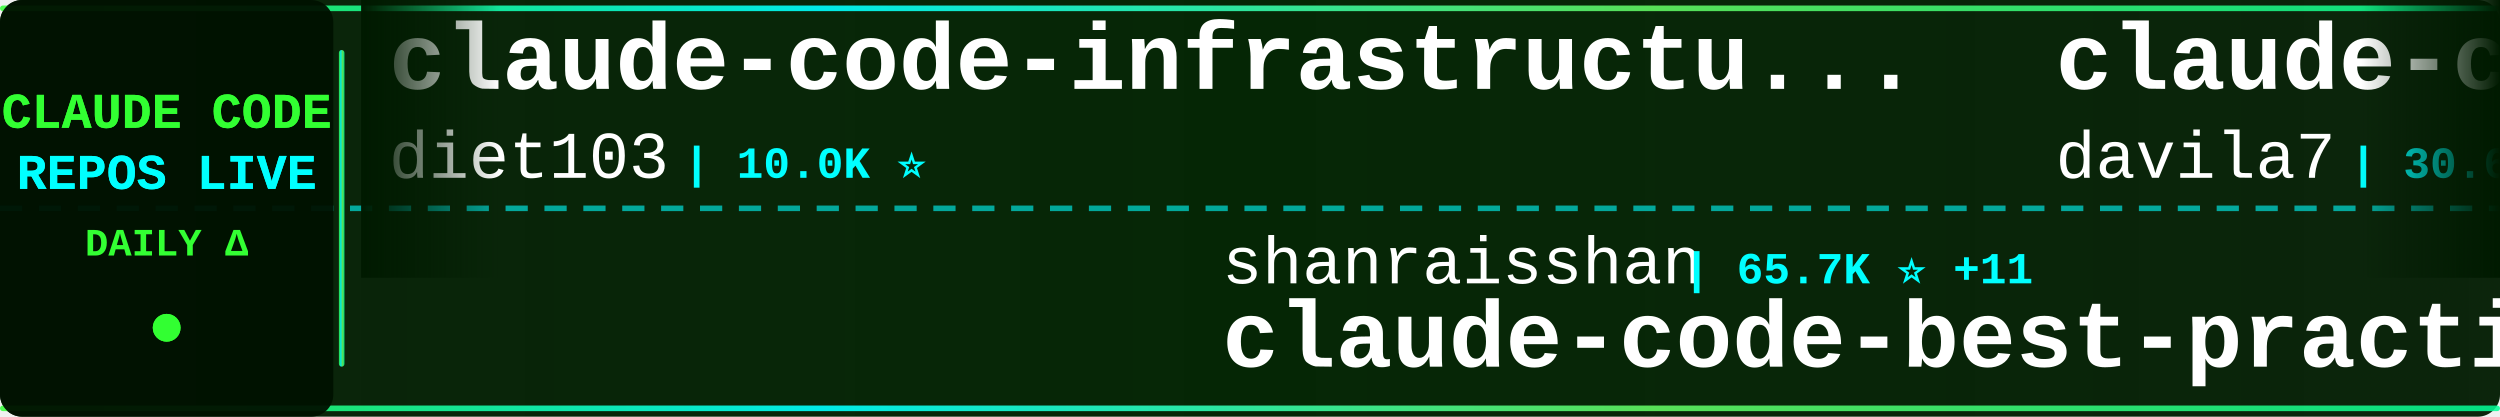
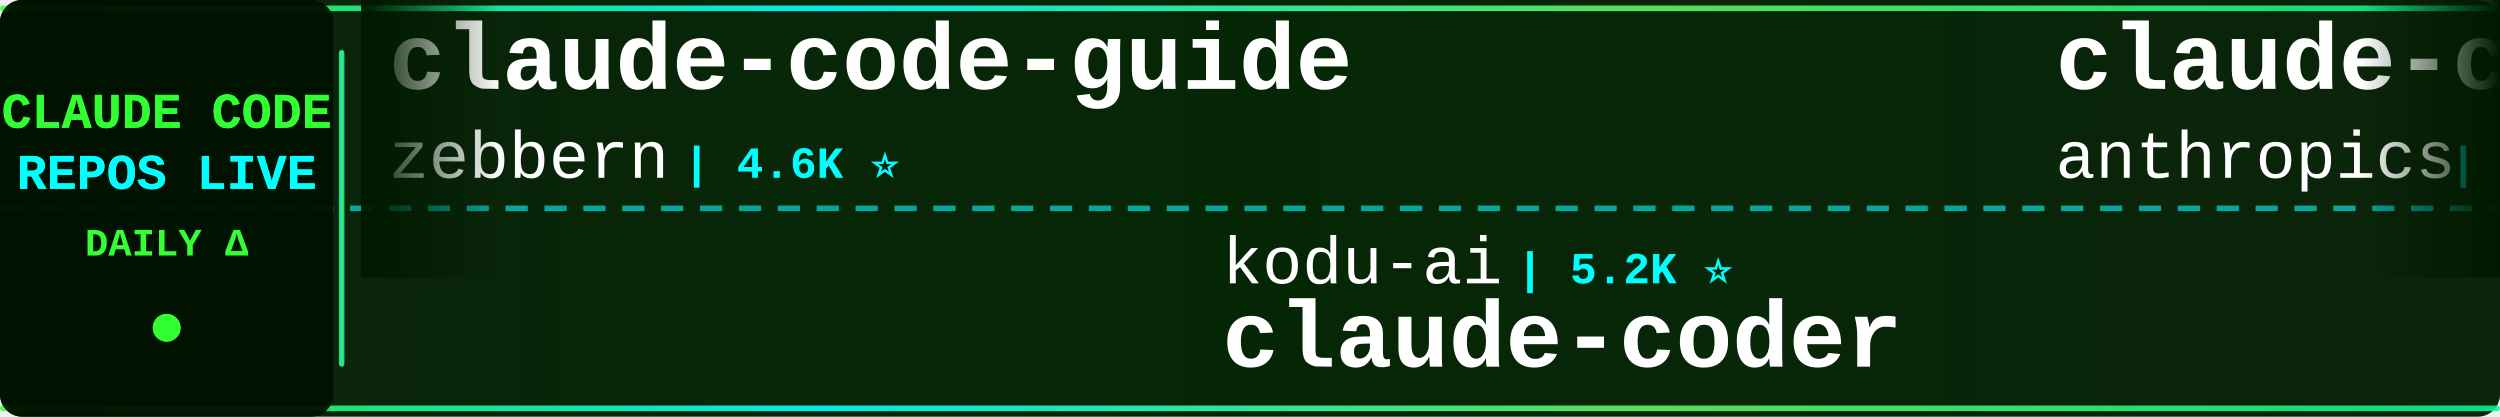
<svg xmlns="http://www.w3.org/2000/svg" width="900" height="150">
  <defs>
    <linearGradient id="tickerBg" x1="0%" y1="0%" x2="100%" y2="0%">
      <stop offset="0%" style="stop-color:#001a00;stop-opacity:0.95" />
      <stop offset="50%" style="stop-color:#002200;stop-opacity:0.98" />
      <stop offset="100%" style="stop-color:#001a00;stop-opacity:0.95" />
    </linearGradient>
    <linearGradient id="borderGrad" x1="0%" y1="0%" x2="100%" y2="0%">
      <stop offset="0%" style="stop-color:#33ff33;stop-opacity:0.85">
        <animate attributeName="stop-opacity" values="0.85;1;0.85" dur="2s" repeatCount="indefinite" />
      </stop>
      <stop offset="33%" style="stop-color:#00ffff;stop-opacity:0.9">
        <animate attributeName="stop-opacity" values="0.9;1;0.9" dur="2.2s" repeatCount="indefinite" />
      </stop>
      <stop offset="66%" style="stop-color:#66ff66;stop-opacity:0.85">
        <animate attributeName="stop-opacity" values="0.85;1;0.85" dur="1.8s" repeatCount="indefinite" />
      </stop>
      <stop offset="100%" style="stop-color:#00ff99;stop-opacity:0.85">
        <animate attributeName="stop-opacity" values="0.85;1;0.85" dur="2s" repeatCount="indefinite" />
      </stop>
    </linearGradient>
    <filter id="textGlow">
      <feGaussianBlur stdDeviation="0.1" result="coloredBlur" />
      <feMerge>
        <feMergeNode in="coloredBlur" />
        <feMergeNode in="SourceGraphic" />
      </feMerge>
    </filter>
    <filter id="metricGlow">
      <feGaussianBlur stdDeviation="0.2" result="coloredBlur" />
      <feMerge>
        <feMergeNode in="coloredBlur" />
        <feMergeNode in="SourceGraphic" />
      </feMerge>
    </filter>
    <linearGradient id="leftFade" x1="0%" y1="0%" x2="100%" y2="0%">
      <stop offset="0%" style="stop-color:#001a00;stop-opacity:1" />
      <stop offset="100%" style="stop-color:#001a00;stop-opacity:0" />
    </linearGradient>
    <linearGradient id="rightFade" x1="0%" y1="0%" x2="100%" y2="0%">
      <stop offset="0%" style="stop-color:#001a00;stop-opacity:0" />
      <stop offset="100%" style="stop-color:#001a00;stop-opacity:1" />
    </linearGradient>
  </defs>
  <rect width="900" height="150" fill="url(#tickerBg)" rx="8" />
  <rect x="0" y="2" width="900" height="2" fill="url(#borderGrad)" rx="1" />
  <rect x="0" y="146" width="900" height="2" fill="url(#borderGrad)" rx="1" />
  <line x1="0" y1="75" x2="900" y2="75" stroke="#00ffff" stroke-width="2" stroke-dasharray="8 6" opacity="0.6" />
  <rect x="0" y="0" width="120" height="150" fill="#001100" opacity="0.95" rx="8" />
  <text x="60" y="46" font-family="'Courier New', monospace" font-size="18" font-weight="bold" fill="#33ff33" text-anchor="middle" filter="url(#textGlow)">
    CLAUDE CODE
  </text>
  <text x="60" y="68" font-family="'Courier New', monospace" font-size="18" font-weight="bold" fill="#00ffff" text-anchor="middle" filter="url(#textGlow)">
    REPOS LIVE
  </text>
  <text x="60" y="92" font-family="'Courier New', monospace" font-size="14" font-weight="bold" fill="#33ff33" text-anchor="middle">
    DAILY Δ
  </text>
  <circle cx="60" cy="118" r="5" fill="#33ff33" filter="url(#metricGlow)">
    <animate attributeName="r" values="4;6;4" dur="1.5s" repeatCount="indefinite" />
    <animate attributeName="opacity" values="0.6;1;0.6" dur="1.5s" repeatCount="indefinite" />
  </circle>
  <rect x="122" y="18" width="2" height="114" fill="url(#borderGrad)" rx="1" />
  <clipPath id="tickerClip">
    <rect x="130" y="0" width="770" height="150" />
  </clipPath>
  <g clip-path="url(#tickerClip)">
    <g id="tickerItems">
      <animateTransform attributeName="transform" attributeType="XML" type="translate" from="0 0" to="-3000 0" dur="54s" repeatCount="indefinite" />
      <g transform="translate(0, 0)">
+         <text x="140" y="32" font-family="'Courier New', monospace" font-size="34" font-weight="bold" fill="#ffffff">claude-code-guide</text>
+         <text x="140" y="64" font-family="'Courier New', monospace" font-size="24" font-weight="normal" fill="#ffffff" opacity="1.0">zebbern</text>
+         <text x="246" y="64" font-family="'Courier New', monospace" font-size="16" font-weight="bold" fill="#00ffff"> | 4.6K ⭐</text>
+       </g>
+       <g transform="translate(300, 0)">
+         <text x="140" y="102" font-family="'Courier New', monospace" font-size="24" font-weight="normal" fill="#ffffff" opacity="1.0">kodu-ai</text>
+         <text x="246" y="102" font-family="'Courier New', monospace" font-size="16" font-weight="bold" fill="#00ffff"> | 5.2K ⭐</text>
+         <text x="140" y="132" font-family="'Courier New', monospace" font-size="34" font-weight="bold" fill="#ffffff">claude-coder</text>
+       </g>
+       <g transform="translate(600, 0)">
+         <text x="140" y="32" font-family="'Courier New', monospace" font-size="34" font-weight="bold" fill="#ffffff">claude-code-action</text>
+         <text x="140" y="64" font-family="'Courier New', monospace" font-size="24" font-weight="normal" fill="#ffffff" opacity="1.0">anthropics</text>
+         <text x="282" y="64" font-family="'Courier New', monospace" font-size="16" font-weight="bold" fill="#00ffff"> | 8.8K ⭐ +2</text>
+       </g>
+       <g transform="translate(900, 0)">
+         <text x="140" y="102" font-family="'Courier New', monospace" font-size="24" font-weight="normal" fill="#ffffff" opacity="1.0">RichardAtCT</text>
+         <text x="294" y="102" font-family="'Courier New', monospace" font-size="16" font-weight="bold" fill="#00ffff"> | 2.8K ⭐</text>
+         <text x="140" y="132" font-family="'Courier New', monospace" font-size="34" font-weight="bold" fill="#ffffff">claude-code-telegram</text>
+       </g>
+       <g transform="translate(1200, 0)">
        <text x="140" y="32" font-family="'Courier New', monospace" font-size="34" font-weight="bold" fill="#ffffff">claude-code-infrastructu...</text>
        <text x="140" y="64" font-family="'Courier New', monospace" font-size="24" font-weight="normal" fill="#ffffff" opacity="1.0">diet103</text>
        <text x="246" y="64" font-family="'Courier New', monospace" font-size="16" font-weight="bold" fill="#00ffff"> | 10.0K ⭐</text>
      </g>
-       <g transform="translate(300, 0)">
-         <text x="140" y="102" font-family="'Courier New', monospace" font-size="24" font-weight="normal" fill="#ffffff" opacity="1.0">shanraisshan</text>
-         <text x="306" y="102" font-family="'Courier New', monospace" font-size="16" font-weight="bold" fill="#00ffff"> | 65.7K ⭐ +11</text>
-         <text x="140" y="132" font-family="'Courier New', monospace" font-size="34" font-weight="bold" fill="#ffffff">claude-code-best-practic...</text>
+       <g transform="translate(1500, 0)">
+         <text x="140" y="102" font-family="'Courier New', monospace" font-size="24" font-weight="normal" fill="#ffffff" opacity="1.0">hangsman</text>
+         <text x="258" y="102" font-family="'Courier New', monospace" font-size="16" font-weight="bold" fill="#00ffff"> | 794 ⭐ +1</text>
+         <text x="140" y="132" font-family="'Courier New', monospace" font-size="34" font-weight="bold" fill="#ffffff">claude-code-source</text>
      </g>
-       <g transform="translate(600, 0)">
-         <text x="140" y="32" font-family="'Courier New', monospace" font-size="34" font-weight="bold" fill="#ffffff">claude-code-templates</text>
-         <text x="140" y="64" font-family="'Courier New', monospace" font-size="24" font-weight="normal" fill="#ffffff" opacity="1.0">davila7</text>
-         <text x="246" y="64" font-family="'Courier New', monospace" font-size="16" font-weight="bold" fill="#00ffff"> | 30.6K ⭐ +1</text>
+       <g transform="translate(1800, 0)">
+         <text x="140" y="32" font-family="'Courier New', monospace" font-size="34" font-weight="bold" fill="#ffffff">skills</text>
+         <text x="140" y="64" font-family="'Courier New', monospace" font-size="24" font-weight="normal" fill="#ffffff" opacity="1.0">anthropics</text>
+         <text x="282" y="64" font-family="'Courier New', monospace" font-size="16" font-weight="bold" fill="#00ffff"> | 175.1K ⭐ +76</text>
      </g>
-       <g transform="translate(900, 0)">
-         <text x="140" y="102" font-family="'Courier New', monospace" font-size="24" font-weight="normal" fill="#ffffff" opacity="1.0">nicedreamzapp</text>
-         <text x="318" y="102" font-family="'Courier New', monospace" font-size="16" font-weight="bold" fill="#00ffff"> | 3.3K ⭐ +2</text>
-         <text x="140" y="132" font-family="'Courier New', monospace" font-size="34" font-weight="bold" fill="#ffffff">claude-code-local</text>
+       <g transform="translate(2100, 0)">
+         <text x="140" y="102" font-family="'Courier New', monospace" font-size="24" font-weight="normal" fill="#ffffff" opacity="1.0">digitalsamba</text>
+         <text x="306" y="102" font-family="'Courier New', monospace" font-size="16" font-weight="bold" fill="#00ffff"> | 2.1K ⭐ +2</text>
+         <text x="140" y="132" font-family="'Courier New', monospace" font-size="34" font-weight="bold" fill="#ffffff">claude-code-video-toolki...</text>
      </g>
-       <g transform="translate(1200, 0)">
+       <g transform="translate(2400, 0)">
+         <text x="140" y="32" font-family="'Courier New', monospace" font-size="34" font-weight="bold" fill="#ffffff">claude-code-hub</text>
+         <text x="140" y="64" font-family="'Courier New', monospace" font-size="24" font-weight="normal" fill="#ffffff" opacity="1.0">ding113</text>
+         <text x="246" y="64" font-family="'Courier New', monospace" font-size="16" font-weight="bold" fill="#00ffff"> | 3.4K ⭐ +4</text>
+       </g>
+       <g transform="translate(2700, 0)">
+         <text x="140" y="102" font-family="'Courier New', monospace" font-size="24" font-weight="normal" fill="#ffffff" opacity="1.0">anthropics</text>
+         <text x="282" y="102" font-family="'Courier New', monospace" font-size="16" font-weight="bold" fill="#00ffff"> | 6.2K ⭐ +2</text>
+         <text x="140" y="132" font-family="'Courier New', monospace" font-size="34" font-weight="bold" fill="#ffffff">claude-code-security-rev...</text>
+       </g>
+       <g transform="translate(3000, 0)">
        <text x="140" y="32" font-family="'Courier New', monospace" font-size="34" font-weight="bold" fill="#ffffff">claude-code-guide</text>
        <text x="140" y="64" font-family="'Courier New', monospace" font-size="24" font-weight="normal" fill="#ffffff" opacity="1.0">zebbern</text>
-         <text x="246" y="64" font-family="'Courier New', monospace" font-size="16" font-weight="bold" fill="#00ffff"> | 4.6K ⭐ +1</text>
-       </g>
-       <g transform="translate(1500, 0)">
-         <text x="140" y="102" font-family="'Courier New', monospace" font-size="24" font-weight="normal" fill="#ffffff" opacity="1.0">frankbria</text>
-         <text x="270" y="102" font-family="'Courier New', monospace" font-size="16" font-weight="bold" fill="#00ffff"> | 9.6K ⭐ -1</text>
-         <text x="140" y="132" font-family="'Courier New', monospace" font-size="34" font-weight="bold" fill="#ffffff">ralph-claude-code</text>
-       </g>
-       <g transform="translate(1800, 0)">
-         <text x="140" y="32" font-family="'Courier New', monospace" font-size="34" font-weight="bold" fill="#ffffff">claude-code-source-build</text>
-         <text x="140" y="64" font-family="'Courier New', monospace" font-size="24" font-weight="normal" fill="#ffffff" opacity="1.0">andrew-kramer-inno</text>
-         <text x="378" y="64" font-family="'Courier New', monospace" font-size="16" font-weight="bold" fill="#00ffff"> | 596 ⭐</text>
-       </g>
-       <g transform="translate(2100, 0)">
-         <text x="140" y="102" font-family="'Courier New', monospace" font-size="24" font-weight="normal" fill="#ffffff" opacity="1.0">disler</text>
-         <text x="234" y="102" font-family="'Courier New', monospace" font-size="16" font-weight="bold" fill="#00ffff"> | 1.7K ⭐</text>
-         <text x="140" y="132" font-family="'Courier New', monospace" font-size="34" font-weight="bold" fill="#ffffff">pi-vs-claude-code</text>
-       </g>
-       <g transform="translate(2400, 0)">
-         <text x="140" y="32" font-family="'Courier New', monospace" font-size="34" font-weight="bold" fill="#ffffff">claude_codex_bridge</text>
-         <text x="140" y="64" font-family="'Courier New', monospace" font-size="24" font-weight="normal" fill="#ffffff" opacity="1.0">SeemSeam</text>
-         <text x="258" y="64" font-family="'Courier New', monospace" font-size="16" font-weight="bold" fill="#00ffff"> | 3.5K ⭐ +1</text>
-       </g>
-       <g transform="translate(2700, 0)">
-         <text x="140" y="102" font-family="'Courier New', monospace" font-size="24" font-weight="normal" fill="#ffffff" opacity="1.0">Yeachan-Heo</text>
-         <text x="294" y="102" font-family="'Courier New', monospace" font-size="16" font-weight="bold" fill="#00ffff"> | 39.0K ⭐ +5</text>
-         <text x="140" y="132" font-family="'Courier New', monospace" font-size="34" font-weight="bold" fill="#ffffff">oh-my-claudecode</text>
-       </g>
-       <g transform="translate(3000, 0)">
-         <text x="140" y="32" font-family="'Courier New', monospace" font-size="34" font-weight="bold" fill="#ffffff">claude-code-infrastructu...</text>
-         <text x="140" y="64" font-family="'Courier New', monospace" font-size="24" font-weight="normal" fill="#ffffff" opacity="1.0">diet103</text>
-         <text x="246" y="64" font-family="'Courier New', monospace" font-size="16" font-weight="bold" fill="#00ffff"> | 10.0K ⭐</text>
+         <text x="246" y="64" font-family="'Courier New', monospace" font-size="16" font-weight="bold" fill="#00ffff"> | 4.6K ⭐</text>
      </g>
      <g transform="translate(3300, 0)">
-         <text x="140" y="102" font-family="'Courier New', monospace" font-size="24" font-weight="normal" fill="#ffffff" opacity="1.0">shanraisshan</text>
-         <text x="306" y="102" font-family="'Courier New', monospace" font-size="16" font-weight="bold" fill="#00ffff"> | 65.7K ⭐ +11</text>
-         <text x="140" y="132" font-family="'Courier New', monospace" font-size="34" font-weight="bold" fill="#ffffff">claude-code-best-practic...</text>
+         <text x="140" y="102" font-family="'Courier New', monospace" font-size="24" font-weight="normal" fill="#ffffff" opacity="1.0">kodu-ai</text>
+         <text x="246" y="102" font-family="'Courier New', monospace" font-size="16" font-weight="bold" fill="#00ffff"> | 5.2K ⭐</text>
+         <text x="140" y="132" font-family="'Courier New', monospace" font-size="34" font-weight="bold" fill="#ffffff">claude-coder</text>
      </g>
      <g transform="translate(3600, 0)">
-         <text x="140" y="32" font-family="'Courier New', monospace" font-size="34" font-weight="bold" fill="#ffffff">claude-code-templates</text>
-         <text x="140" y="64" font-family="'Courier New', monospace" font-size="24" font-weight="normal" fill="#ffffff" opacity="1.0">davila7</text>
-         <text x="246" y="64" font-family="'Courier New', monospace" font-size="16" font-weight="bold" fill="#00ffff"> | 30.6K ⭐ +1</text>
+         <text x="140" y="32" font-family="'Courier New', monospace" font-size="34" font-weight="bold" fill="#ffffff">claude-code-action</text>
+         <text x="140" y="64" font-family="'Courier New', monospace" font-size="24" font-weight="normal" fill="#ffffff" opacity="1.0">anthropics</text>
+         <text x="282" y="64" font-family="'Courier New', monospace" font-size="16" font-weight="bold" fill="#00ffff"> | 8.8K ⭐ +2</text>
      </g>
      <g transform="translate(3900, 0)">
-         <text x="140" y="102" font-family="'Courier New', monospace" font-size="24" font-weight="normal" fill="#ffffff" opacity="1.0">nicedreamzapp</text>
-         <text x="318" y="102" font-family="'Courier New', monospace" font-size="16" font-weight="bold" fill="#00ffff"> | 3.3K ⭐ +2</text>
-         <text x="140" y="132" font-family="'Courier New', monospace" font-size="34" font-weight="bold" fill="#ffffff">claude-code-local</text>
+         <text x="140" y="102" font-family="'Courier New', monospace" font-size="24" font-weight="normal" fill="#ffffff" opacity="1.0">RichardAtCT</text>
+         <text x="294" y="102" font-family="'Courier New', monospace" font-size="16" font-weight="bold" fill="#00ffff"> | 2.8K ⭐</text>
+         <text x="140" y="132" font-family="'Courier New', monospace" font-size="34" font-weight="bold" fill="#ffffff">claude-code-telegram</text>
      </g>
    </g>
  </g>
  <rect x="130" y="0" width="50" height="100" fill="url(#leftFade)" />
  <rect x="850" y="0" width="50" height="100" fill="url(#rightFade)" />
</svg>
